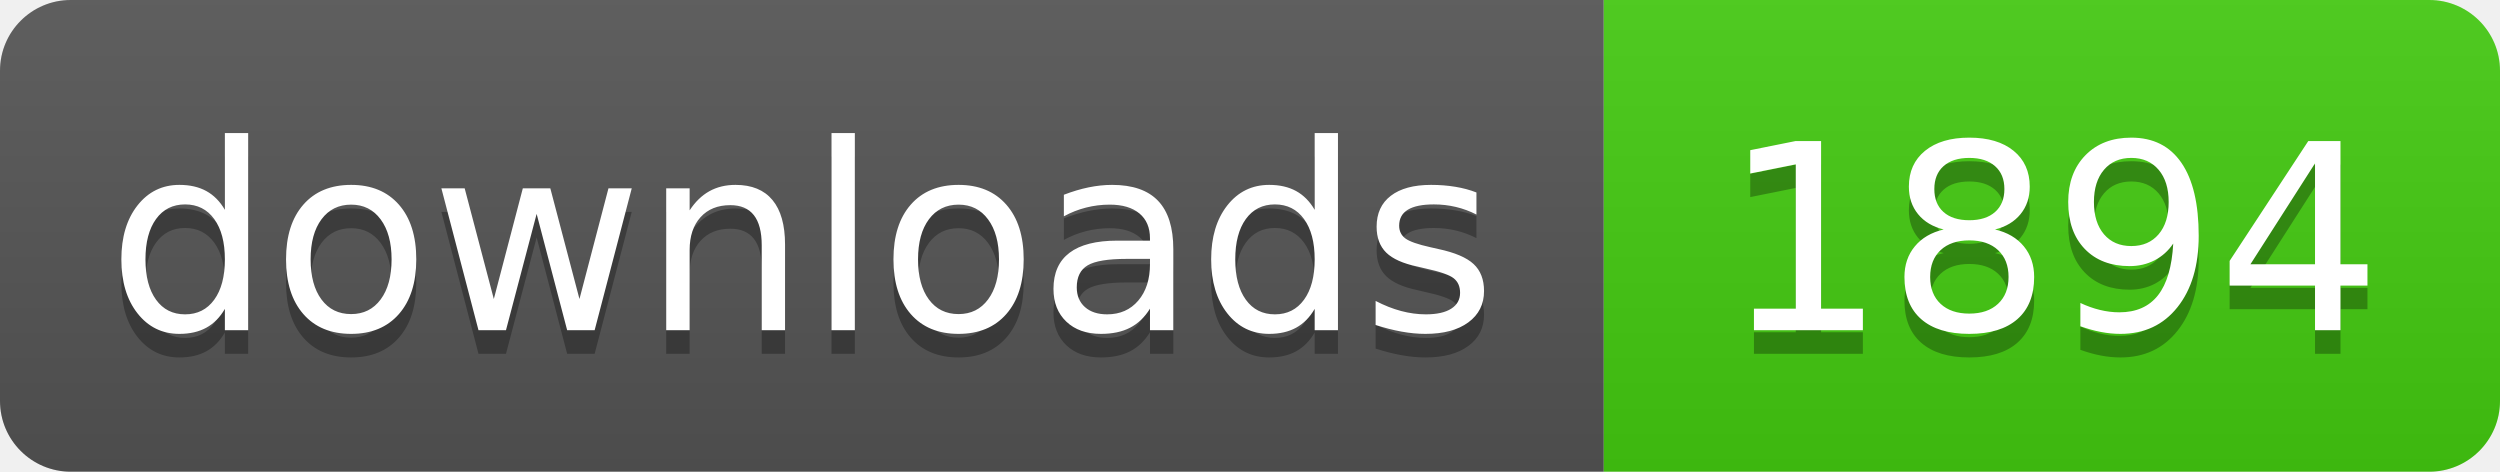
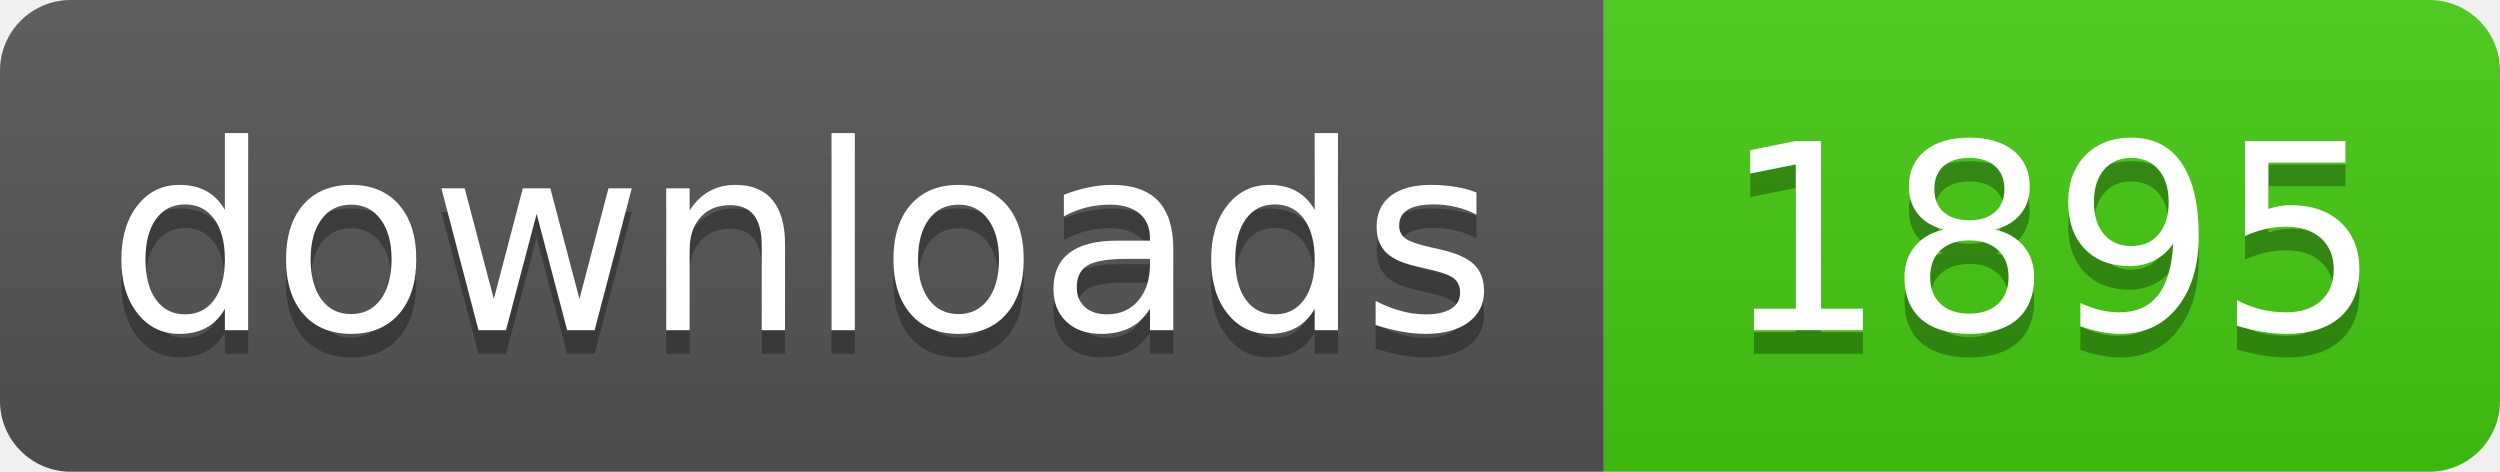
- <svg xmlns="http://www.w3.org/2000/svg" width="106" height="20" role="img" aria-label="downloads: 1894">
+ <svg xmlns="http://www.w3.org/2000/svg" width="106" height="20" role="img" aria-label="downloads: 1895">
  <linearGradient id="s" x2="0" y2="100%">
    <stop offset="0" stop-color="#bbb" stop-opacity=".1" />
    <stop offset="1" stop-opacity=".1" />
  </linearGradient>
  <clipPath id="r">
    <rect width="106" height="20" rx="3" fill="#fff" />
  </clipPath>
  <g clip-path="url(#r)">
    <rect width="68" height="20" fill="#555" />
    <rect x="68" width="38" height="20" fill="#4c1" />
    <rect width="106" height="20" fill="url(#s)" />
  </g>
  <g fill="#fff" text-anchor="middle" font-family="Verdana,Geneva,DejaVu Sans,sans-serif" text-rendering="geometricPrecision" font-size="110">
    <text aria-hidden="true" x="340" y="150" fill="#010101" fill-opacity=".3" transform="scale(.1)" textLength="560">downloads</text>
    <text x="340" y="140" transform="scale(.1)" fill="#fff" textLength="560">downloads</text>
-     <text aria-hidden="true" x="870" y="150" fill="#010101" fill-opacity=".3" transform="scale(.1)" textLength="260">1894</text>
-     <text x="870" y="140" transform="scale(.1)" fill="#fff" textLength="260">1894</text>
+     <text aria-hidden="true" x="870" y="150" fill="#010101" fill-opacity=".3" transform="scale(.1)" textLength="260">1895</text>
+     <text x="870" y="140" transform="scale(.1)" fill="#fff" textLength="260">1895</text>
  </g>
</svg>
